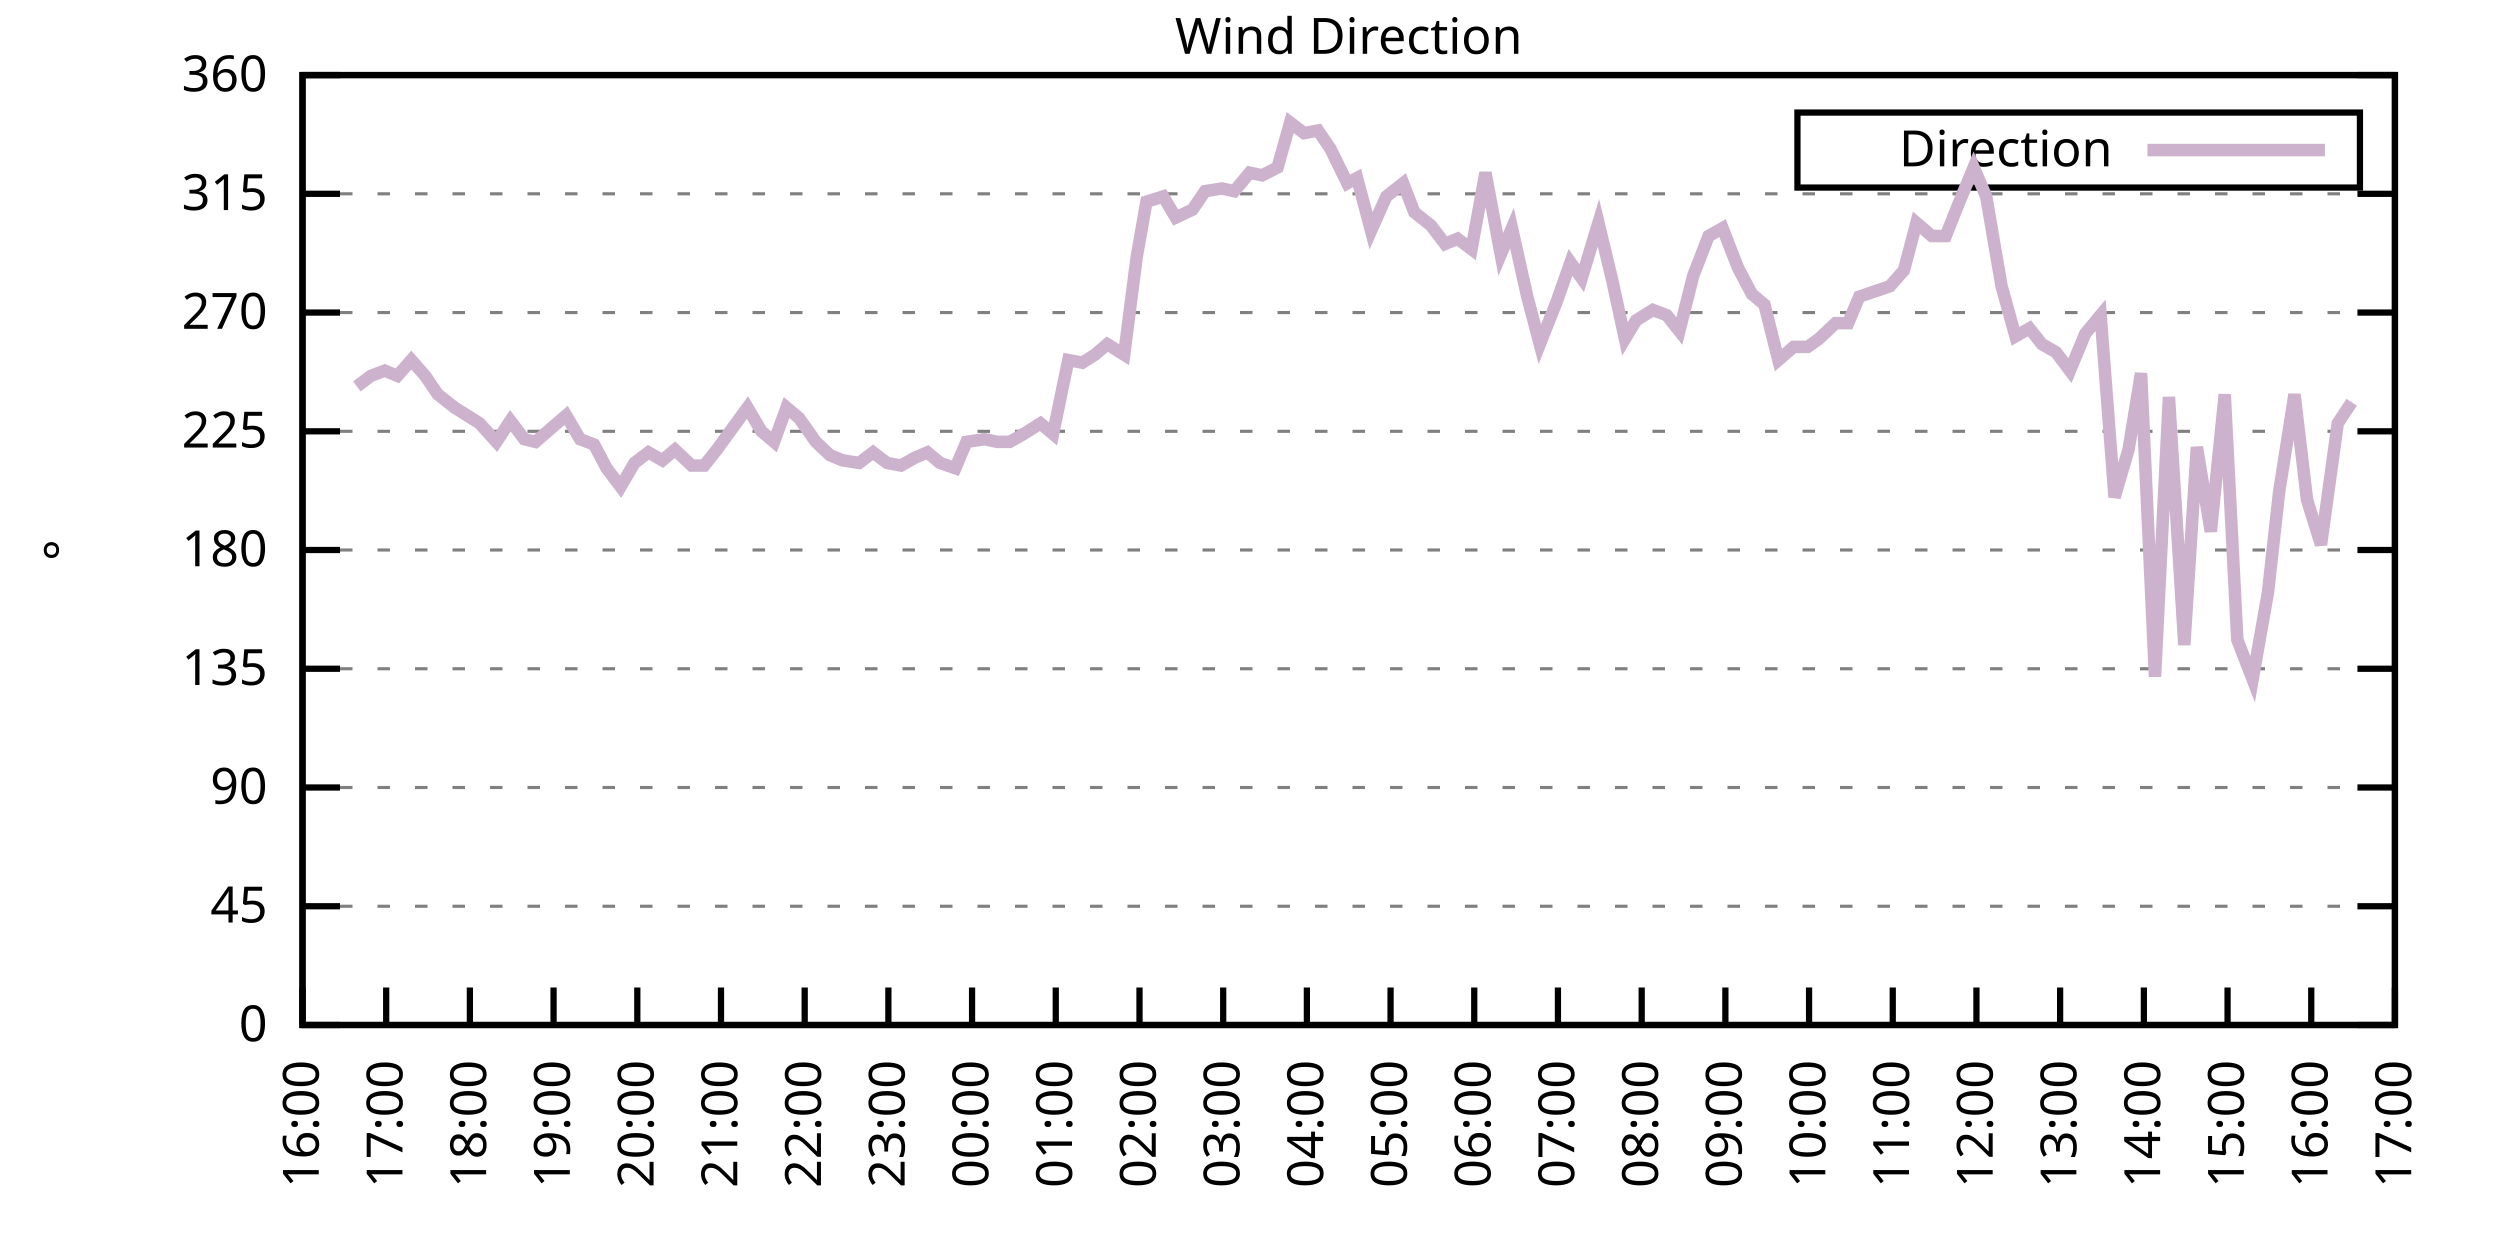
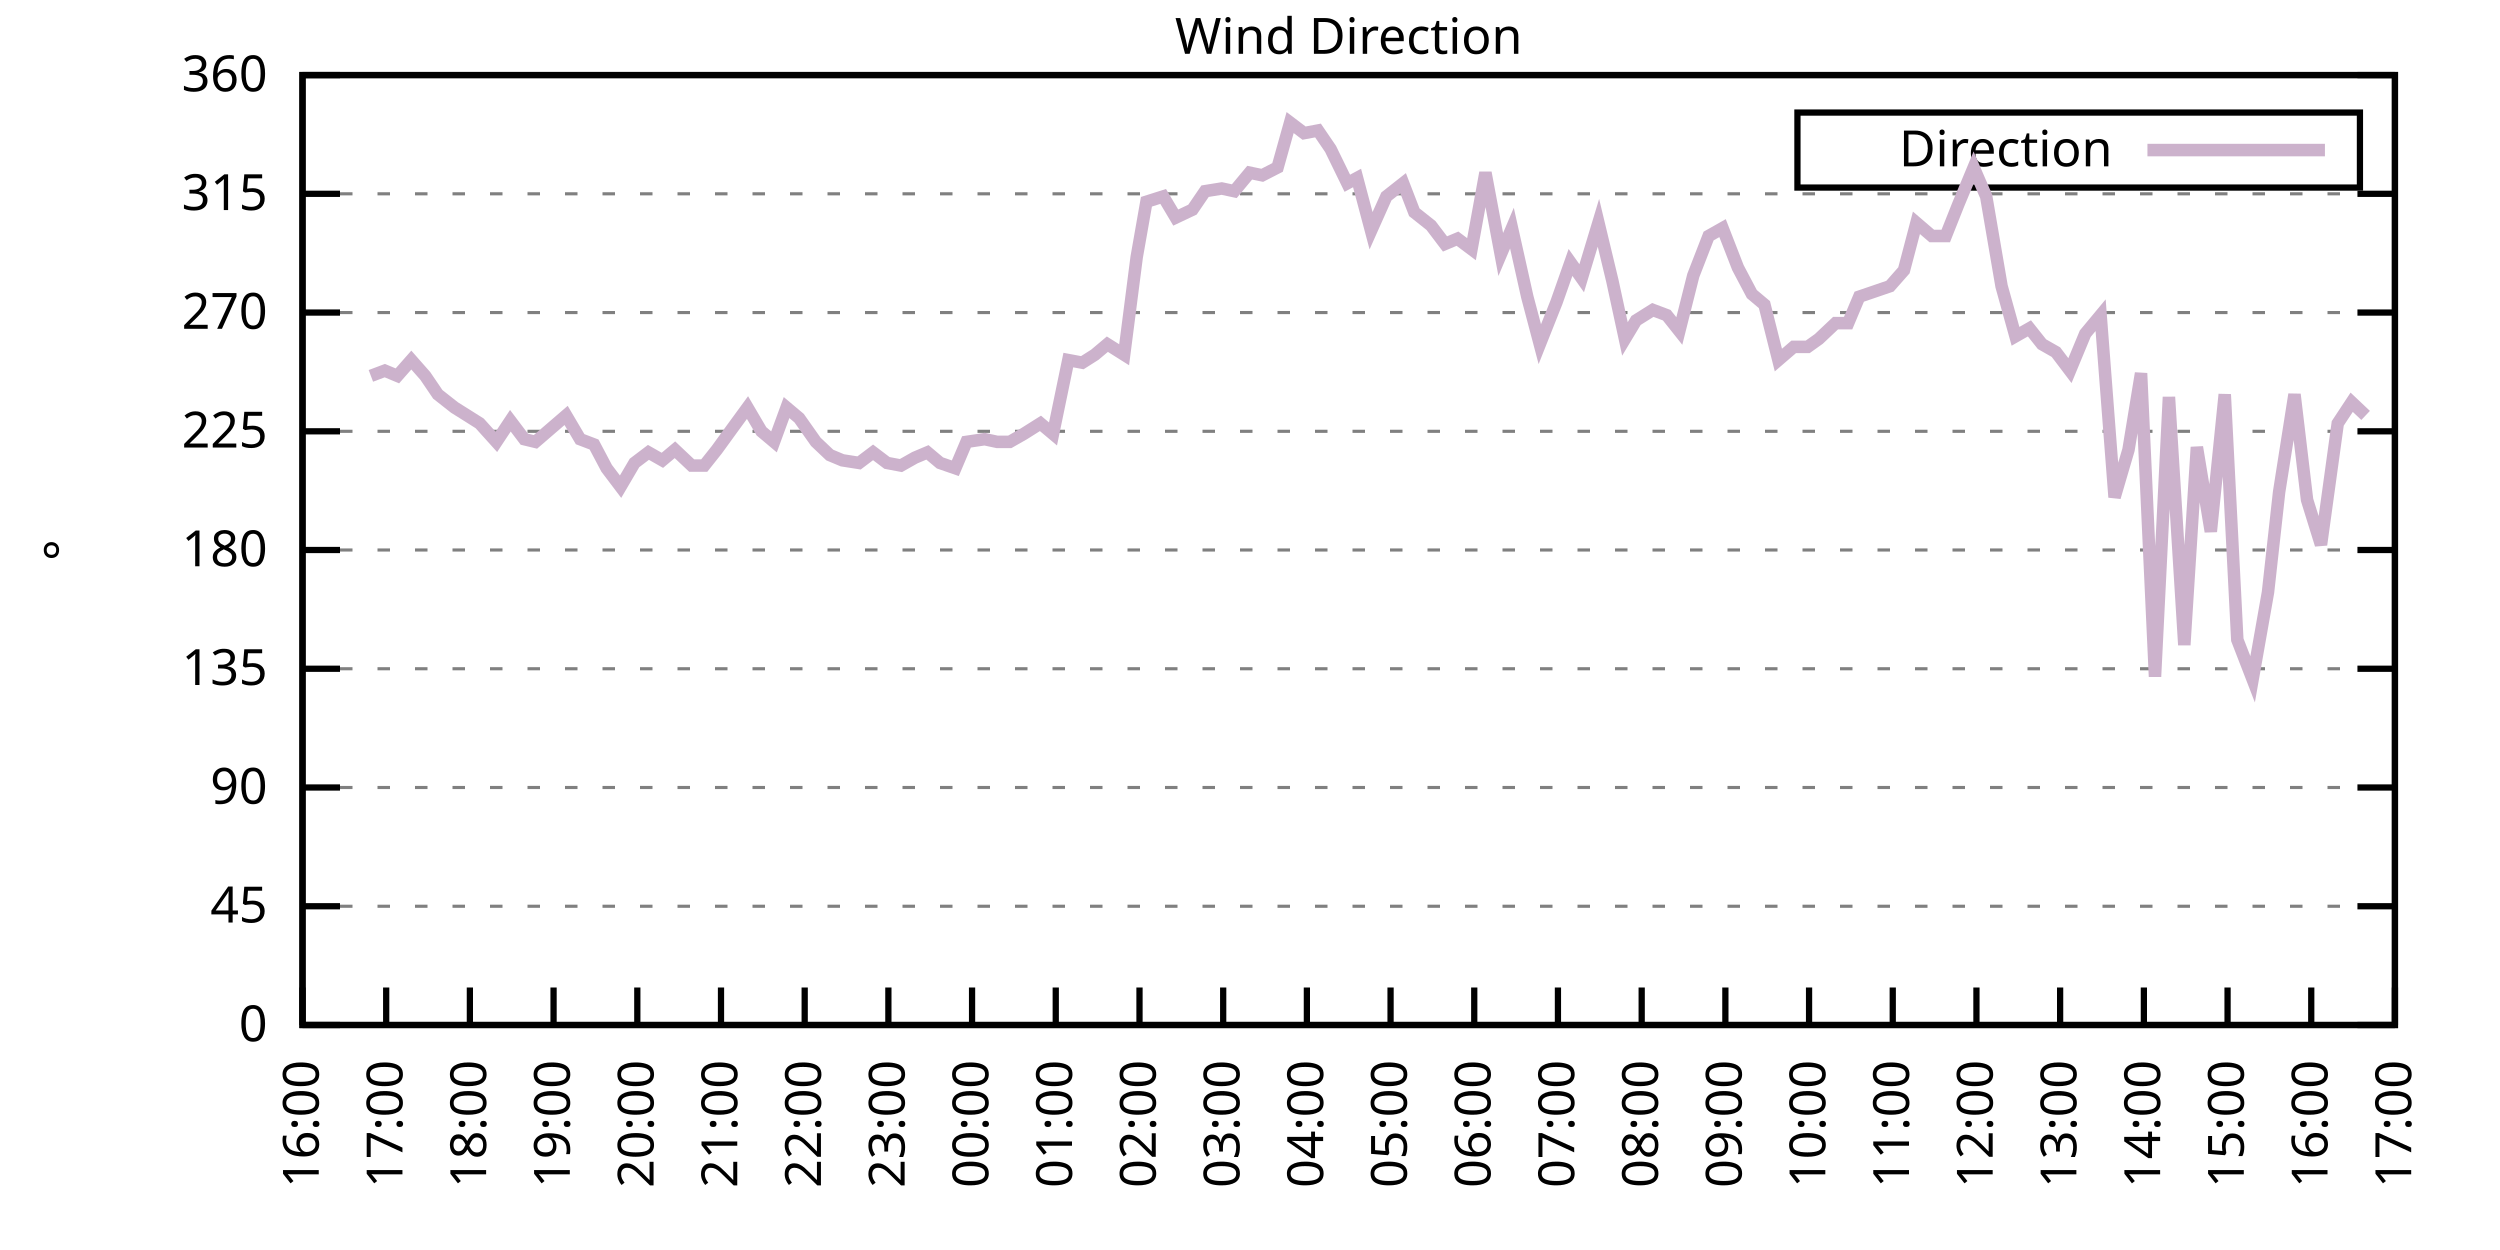
<svg xmlns="http://www.w3.org/2000/svg" xmlns:xlink="http://www.w3.org/1999/xlink" width="400" height="200" viewBox="0 0 400 200">
  <g id="gnuplot_canvas">
    <rect x="0" y="0" width="400" height="200" fill="none" />
    <defs>
      <circle id="gpDot" r="0.5" stroke-width="0.5" stroke="currentColor" />
      <path id="gpPt0" stroke-width="0.333" stroke="currentColor" d="M-1,0 h2 M0,-1 v2" />
      <path id="gpPt1" stroke-width="0.333" stroke="currentColor" d="M-1,-1 L1,1 M1,-1 L-1,1" />
      <path id="gpPt2" stroke-width="0.333" stroke="currentColor" d="M-1,0 L1,0 M0,-1 L0,1 M-1,-1 L1,1 M-1,1 L1,-1" />
      <rect id="gpPt3" stroke-width="0.333" stroke="currentColor" x="-1" y="-1" width="2" height="2" />
      <rect id="gpPt4" stroke-width="0.333" stroke="currentColor" fill="currentColor" x="-1" y="-1" width="2" height="2" />
      <circle id="gpPt5" stroke-width="0.333" stroke="currentColor" cx="0" cy="0" r="1" />
      <use xlink:href="#gpPt5" id="gpPt6" fill="currentColor" stroke="none" />
      <path id="gpPt7" stroke-width="0.333" stroke="currentColor" d="M0,-1.33 L-1.33,0.67 L1.33,0.67 z" />
      <use xlink:href="#gpPt7" id="gpPt8" fill="currentColor" stroke="none" />
      <use xlink:href="#gpPt7" id="gpPt9" stroke="currentColor" transform="rotate(180)" />
      <use xlink:href="#gpPt9" id="gpPt10" fill="currentColor" stroke="none" />
      <use xlink:href="#gpPt3" id="gpPt11" stroke="currentColor" transform="rotate(45)" />
      <use xlink:href="#gpPt11" id="gpPt12" fill="currentColor" stroke="none" />
      <path id="gpPt13" stroke-width="0.333" stroke="currentColor" d="M0,1.330 L1.265,0.411 L0.782,-1.067 L-0.782,-1.076 L-1.265,0.411 z" />
      <use xlink:href="#gpPt13" id="gpPt14" fill="currentColor" stroke="none" />
      <filter id="textbox" filterUnits="objectBoundingBox" x="0" y="0" height="1" width="1">
        <feFlood flood-color="white" flood-opacity="1" result="bgnd" />
        <feComposite in="SourceGraphic" in2="bgnd" operator="atop" />
      </filter>
      <filter id="greybox" filterUnits="objectBoundingBox" x="0" y="0" height="1" width="1">
        <feFlood flood-color="lightgrey" flood-opacity="1" result="grey" />
        <feComposite in="SourceGraphic" in2="grey" operator="atop" />
      </filter>
    </defs>
    <g fill="none" color="white" stroke="currentColor" stroke-width="1.00" stroke-linecap="butt" stroke-linejoin="miter">
</g>
    <g fill="none" color="black" stroke="currentColor" stroke-width="1.00" stroke-linecap="butt" stroke-linejoin="miter">
      <g stroke="none" shape-rendering="crispEdges">
        <polygon fill="rgb(255, 255, 255)" points="48.40,164.00 383.18,164.00 383.18,12.02 48.40,12.02 " />
      </g>
    </g>
    <g fill="none" color="black" stroke="currentColor" stroke-width="1.00" stroke-linecap="butt" stroke-linejoin="miter">
</g>
    <g fill="none" color="black" stroke="black" stroke-width="0.50" stroke-linecap="butt" stroke-linejoin="miter">
</g>
    <g fill="none" color="gray" stroke="currentColor" stroke-width="0.50" stroke-linecap="butt" stroke-linejoin="miter">
      <path stroke="gray" stroke-dasharray="2,4" class="gridline" d="M48.40,164.00 L383.19,164.00  " />
    </g>
    <g fill="none" color="gray" stroke="gray" stroke-width="1.00" stroke-linecap="butt" stroke-linejoin="miter">
</g>
    <g fill="none" color="black" stroke="currentColor" stroke-width="1.00" stroke-linecap="butt" stroke-linejoin="miter">
      <path stroke="black" d="M48.40,164.00 L54.40,164.00 M383.19,164.00 L377.19,164.00  " />
      <g transform="translate(42.80,166.60)" stroke="none" fill="black" font-family="Sans" font-size="8.00" text-anchor="end">
        <text>
          <tspan font-family="Sans"> 0</tspan>
        </text>
      </g>
    </g>
    <g fill="none" color="black" stroke="currentColor" stroke-width="1.00" stroke-linecap="butt" stroke-linejoin="miter">
</g>
    <g fill="none" color="black" stroke="black" stroke-width="0.50" stroke-linecap="butt" stroke-linejoin="miter">
</g>
    <g fill="none" color="gray" stroke="currentColor" stroke-width="0.50" stroke-linecap="butt" stroke-linejoin="miter">
      <path stroke="gray" stroke-dasharray="2,4" class="gridline" d="M48.40,145.00 L383.19,145.00  " />
    </g>
    <g fill="none" color="gray" stroke="gray" stroke-width="1.00" stroke-linecap="butt" stroke-linejoin="miter">
</g>
    <g fill="none" color="black" stroke="currentColor" stroke-width="1.00" stroke-linecap="butt" stroke-linejoin="miter">
      <path stroke="black" d="M48.40,145.00 L54.40,145.00 M383.19,145.00 L377.19,145.00  " />
      <g transform="translate(42.80,147.60)" stroke="none" fill="black" font-family="Sans" font-size="8.00" text-anchor="end">
        <text>
          <tspan font-family="Sans"> 45</tspan>
        </text>
      </g>
    </g>
    <g fill="none" color="black" stroke="currentColor" stroke-width="1.00" stroke-linecap="butt" stroke-linejoin="miter">
</g>
    <g fill="none" color="black" stroke="black" stroke-width="0.50" stroke-linecap="butt" stroke-linejoin="miter">
</g>
    <g fill="none" color="gray" stroke="currentColor" stroke-width="0.50" stroke-linecap="butt" stroke-linejoin="miter">
      <path stroke="gray" stroke-dasharray="2,4" class="gridline" d="M48.40,126.00 L383.19,126.00  " />
    </g>
    <g fill="none" color="gray" stroke="gray" stroke-width="1.00" stroke-linecap="butt" stroke-linejoin="miter">
</g>
    <g fill="none" color="black" stroke="currentColor" stroke-width="1.00" stroke-linecap="butt" stroke-linejoin="miter">
      <path stroke="black" d="M48.40,126.00 L54.40,126.00 M383.19,126.00 L377.19,126.00  " />
      <g transform="translate(42.80,128.60)" stroke="none" fill="black" font-family="Sans" font-size="8.00" text-anchor="end">
        <text>
          <tspan font-family="Sans"> 90</tspan>
        </text>
      </g>
    </g>
    <g fill="none" color="black" stroke="currentColor" stroke-width="1.00" stroke-linecap="butt" stroke-linejoin="miter">
</g>
    <g fill="none" color="black" stroke="black" stroke-width="0.50" stroke-linecap="butt" stroke-linejoin="miter">
</g>
    <g fill="none" color="gray" stroke="currentColor" stroke-width="0.50" stroke-linecap="butt" stroke-linejoin="miter">
      <path stroke="gray" stroke-dasharray="2,4" class="gridline" d="M48.40,107.00 L383.19,107.00  " />
    </g>
    <g fill="none" color="gray" stroke="gray" stroke-width="1.00" stroke-linecap="butt" stroke-linejoin="miter">
</g>
    <g fill="none" color="black" stroke="currentColor" stroke-width="1.00" stroke-linecap="butt" stroke-linejoin="miter">
      <path stroke="black" d="M48.40,107.00 L54.40,107.00 M383.19,107.00 L377.19,107.00  " />
      <g transform="translate(42.80,109.60)" stroke="none" fill="black" font-family="Sans" font-size="8.00" text-anchor="end">
        <text>
          <tspan font-family="Sans"> 135</tspan>
        </text>
      </g>
    </g>
    <g fill="none" color="black" stroke="currentColor" stroke-width="1.00" stroke-linecap="butt" stroke-linejoin="miter">
</g>
    <g fill="none" color="black" stroke="black" stroke-width="0.50" stroke-linecap="butt" stroke-linejoin="miter">
</g>
    <g fill="none" color="gray" stroke="currentColor" stroke-width="0.50" stroke-linecap="butt" stroke-linejoin="miter">
      <path stroke="gray" stroke-dasharray="2,4" class="gridline" d="M48.40,88.00 L383.19,88.00  " />
    </g>
    <g fill="none" color="gray" stroke="gray" stroke-width="1.00" stroke-linecap="butt" stroke-linejoin="miter">
</g>
    <g fill="none" color="black" stroke="currentColor" stroke-width="1.00" stroke-linecap="butt" stroke-linejoin="miter">
      <path stroke="black" d="M48.40,88.00 L54.40,88.00 M383.19,88.00 L377.19,88.00  " />
      <g transform="translate(42.80,90.60)" stroke="none" fill="black" font-family="Sans" font-size="8.00" text-anchor="end">
        <text>
          <tspan font-family="Sans"> 180</tspan>
        </text>
      </g>
    </g>
    <g fill="none" color="black" stroke="currentColor" stroke-width="1.00" stroke-linecap="butt" stroke-linejoin="miter">
</g>
    <g fill="none" color="black" stroke="black" stroke-width="0.50" stroke-linecap="butt" stroke-linejoin="miter">
</g>
    <g fill="none" color="gray" stroke="currentColor" stroke-width="0.50" stroke-linecap="butt" stroke-linejoin="miter">
      <path stroke="gray" stroke-dasharray="2,4" class="gridline" d="M48.40,69.01 L383.19,69.01  " />
    </g>
    <g fill="none" color="gray" stroke="gray" stroke-width="1.00" stroke-linecap="butt" stroke-linejoin="miter">
</g>
    <g fill="none" color="black" stroke="currentColor" stroke-width="1.00" stroke-linecap="butt" stroke-linejoin="miter">
      <path stroke="black" d="M48.40,69.01 L54.40,69.01 M383.19,69.01 L377.19,69.01  " />
      <g transform="translate(42.80,71.61)" stroke="none" fill="black" font-family="Sans" font-size="8.00" text-anchor="end">
        <text>
          <tspan font-family="Sans"> 225</tspan>
        </text>
      </g>
    </g>
    <g fill="none" color="black" stroke="currentColor" stroke-width="1.00" stroke-linecap="butt" stroke-linejoin="miter">
</g>
    <g fill="none" color="black" stroke="black" stroke-width="0.50" stroke-linecap="butt" stroke-linejoin="miter">
</g>
    <g fill="none" color="gray" stroke="currentColor" stroke-width="0.50" stroke-linecap="butt" stroke-linejoin="miter">
      <path stroke="gray" stroke-dasharray="2,4" class="gridline" d="M48.40,50.01 L383.19,50.01  " />
    </g>
    <g fill="none" color="gray" stroke="gray" stroke-width="1.00" stroke-linecap="butt" stroke-linejoin="miter">
</g>
    <g fill="none" color="black" stroke="currentColor" stroke-width="1.00" stroke-linecap="butt" stroke-linejoin="miter">
      <path stroke="black" d="M48.40,50.01 L54.40,50.01 M383.19,50.01 L377.19,50.01  " />
      <g transform="translate(42.80,52.61)" stroke="none" fill="black" font-family="Sans" font-size="8.00" text-anchor="end">
        <text>
          <tspan font-family="Sans"> 270</tspan>
        </text>
      </g>
    </g>
    <g fill="none" color="black" stroke="currentColor" stroke-width="1.00" stroke-linecap="butt" stroke-linejoin="miter">
</g>
    <g fill="none" color="black" stroke="black" stroke-width="0.50" stroke-linecap="butt" stroke-linejoin="miter">
</g>
    <g fill="none" color="gray" stroke="currentColor" stroke-width="0.50" stroke-linecap="butt" stroke-linejoin="miter">
      <path stroke="gray" stroke-dasharray="2,4" class="gridline" d="M48.40,31.01 L383.19,31.01  " />
    </g>
    <g fill="none" color="gray" stroke="gray" stroke-width="1.00" stroke-linecap="butt" stroke-linejoin="miter">
</g>
    <g fill="none" color="black" stroke="currentColor" stroke-width="1.00" stroke-linecap="butt" stroke-linejoin="miter">
      <path stroke="black" d="M48.40,31.01 L54.40,31.01 M383.19,31.01 L377.19,31.01  " />
      <g transform="translate(42.80,33.61)" stroke="none" fill="black" font-family="Sans" font-size="8.00" text-anchor="end">
        <text>
          <tspan font-family="Sans"> 315</tspan>
        </text>
      </g>
    </g>
    <g fill="none" color="black" stroke="currentColor" stroke-width="1.00" stroke-linecap="butt" stroke-linejoin="miter">
</g>
    <g fill="none" color="black" stroke="black" stroke-width="0.50" stroke-linecap="butt" stroke-linejoin="miter">
</g>
    <g fill="none" color="gray" stroke="currentColor" stroke-width="0.50" stroke-linecap="butt" stroke-linejoin="miter">
      <path stroke="gray" stroke-dasharray="2,4" class="gridline" d="M48.40,12.01 L383.19,12.01  " />
    </g>
    <g fill="none" color="gray" stroke="gray" stroke-width="1.00" stroke-linecap="butt" stroke-linejoin="miter">
</g>
    <g fill="none" color="black" stroke="currentColor" stroke-width="1.00" stroke-linecap="butt" stroke-linejoin="miter">
      <path stroke="black" d="M48.40,12.01 L54.40,12.01 M383.19,12.01 L377.19,12.01  " />
      <g transform="translate(42.80,14.61)" stroke="none" fill="black" font-family="Sans" font-size="8.00" text-anchor="end">
        <text>
          <tspan font-family="Sans"> 360</tspan>
        </text>
      </g>
    </g>
    <g fill="none" color="black" stroke="currentColor" stroke-width="1.00" stroke-linecap="butt" stroke-linejoin="miter">
      <path stroke="black" d="M48.40,164.00 L48.40,158.00  " />
      <g transform="translate(51.00,169.60) rotate(270.00)" stroke="none" fill="black" font-family="Sans" font-size="8.00" text-anchor="end">
        <text>
          <tspan font-family="Sans">16:00</tspan>
        </text>
      </g>
    </g>
    <g fill="none" color="black" stroke="currentColor" stroke-width="1.00" stroke-linecap="butt" stroke-linejoin="miter">
      <path stroke="black" d="M61.79,164.00 L61.79,158.00  " />
      <g transform="translate(64.39,169.60) rotate(270.00)" stroke="none" fill="black" font-family="Sans" font-size="8.00" text-anchor="end">
        <text>
          <tspan font-family="Sans">17:00</tspan>
        </text>
      </g>
    </g>
    <g fill="none" color="black" stroke="currentColor" stroke-width="1.00" stroke-linecap="butt" stroke-linejoin="miter">
      <path stroke="black" d="M75.18,164.00 L75.18,158.00  " />
      <g transform="translate(77.78,169.60) rotate(270.00)" stroke="none" fill="black" font-family="Sans" font-size="8.00" text-anchor="end">
        <text>
          <tspan font-family="Sans">18:00</tspan>
        </text>
      </g>
    </g>
    <g fill="none" color="black" stroke="currentColor" stroke-width="1.00" stroke-linecap="butt" stroke-linejoin="miter">
      <path stroke="black" d="M88.57,164.00 L88.57,158.00  " />
      <g transform="translate(91.17,169.60) rotate(270.00)" stroke="none" fill="black" font-family="Sans" font-size="8.00" text-anchor="end">
        <text>
          <tspan font-family="Sans">19:00</tspan>
        </text>
      </g>
    </g>
    <g fill="none" color="black" stroke="currentColor" stroke-width="1.00" stroke-linecap="butt" stroke-linejoin="miter">
      <path stroke="black" d="M101.97,164.00 L101.97,158.00  " />
      <g transform="translate(104.57,169.60) rotate(270.00)" stroke="none" fill="black" font-family="Sans" font-size="8.00" text-anchor="end">
        <text>
          <tspan font-family="Sans">20:00</tspan>
        </text>
      </g>
    </g>
    <g fill="none" color="black" stroke="currentColor" stroke-width="1.00" stroke-linecap="butt" stroke-linejoin="miter">
      <path stroke="black" d="M115.36,164.00 L115.36,158.00  " />
      <g transform="translate(117.96,169.60) rotate(270.00)" stroke="none" fill="black" font-family="Sans" font-size="8.00" text-anchor="end">
        <text>
          <tspan font-family="Sans">21:00</tspan>
        </text>
      </g>
    </g>
    <g fill="none" color="black" stroke="currentColor" stroke-width="1.00" stroke-linecap="butt" stroke-linejoin="miter">
      <path stroke="black" d="M128.75,164.00 L128.75,158.00  " />
      <g transform="translate(131.35,169.60) rotate(270.00)" stroke="none" fill="black" font-family="Sans" font-size="8.00" text-anchor="end">
        <text>
          <tspan font-family="Sans">22:00</tspan>
        </text>
      </g>
    </g>
    <g fill="none" color="black" stroke="currentColor" stroke-width="1.00" stroke-linecap="butt" stroke-linejoin="miter">
      <path stroke="black" d="M142.14,164.00 L142.14,158.00  " />
      <g transform="translate(144.74,169.60) rotate(270.00)" stroke="none" fill="black" font-family="Sans" font-size="8.00" text-anchor="end">
        <text>
          <tspan font-family="Sans">23:00</tspan>
        </text>
      </g>
    </g>
    <g fill="none" color="black" stroke="currentColor" stroke-width="1.00" stroke-linecap="butt" stroke-linejoin="miter">
      <path stroke="black" d="M155.53,164.00 L155.53,158.00  " />
      <g transform="translate(158.13,169.60) rotate(270.00)" stroke="none" fill="black" font-family="Sans" font-size="8.00" text-anchor="end">
        <text>
          <tspan font-family="Sans">00:00</tspan>
        </text>
      </g>
    </g>
    <g fill="none" color="black" stroke="currentColor" stroke-width="1.00" stroke-linecap="butt" stroke-linejoin="miter">
      <path stroke="black" d="M168.92,164.00 L168.92,158.00  " />
      <g transform="translate(171.52,169.60) rotate(270.00)" stroke="none" fill="black" font-family="Sans" font-size="8.00" text-anchor="end">
        <text>
          <tspan font-family="Sans">01:00</tspan>
        </text>
      </g>
    </g>
    <g fill="none" color="black" stroke="currentColor" stroke-width="1.00" stroke-linecap="butt" stroke-linejoin="miter">
      <path stroke="black" d="M182.32,164.00 L182.32,158.00  " />
      <g transform="translate(184.92,169.60) rotate(270.00)" stroke="none" fill="black" font-family="Sans" font-size="8.00" text-anchor="end">
        <text>
          <tspan font-family="Sans">02:00</tspan>
        </text>
      </g>
    </g>
    <g fill="none" color="black" stroke="currentColor" stroke-width="1.00" stroke-linecap="butt" stroke-linejoin="miter">
      <path stroke="black" d="M195.71,164.00 L195.71,158.00  " />
      <g transform="translate(198.31,169.60) rotate(270.00)" stroke="none" fill="black" font-family="Sans" font-size="8.00" text-anchor="end">
        <text>
          <tspan font-family="Sans">03:00</tspan>
        </text>
      </g>
    </g>
    <g fill="none" color="black" stroke="currentColor" stroke-width="1.00" stroke-linecap="butt" stroke-linejoin="miter">
      <path stroke="black" d="M209.10,164.00 L209.10,158.00  " />
      <g transform="translate(211.70,169.60) rotate(270.00)" stroke="none" fill="black" font-family="Sans" font-size="8.00" text-anchor="end">
        <text>
          <tspan font-family="Sans">04:00</tspan>
        </text>
      </g>
    </g>
    <g fill="none" color="black" stroke="currentColor" stroke-width="1.00" stroke-linecap="butt" stroke-linejoin="miter">
      <path stroke="black" d="M222.49,164.00 L222.49,158.00  " />
      <g transform="translate(225.09,169.60) rotate(270.00)" stroke="none" fill="black" font-family="Sans" font-size="8.00" text-anchor="end">
        <text>
          <tspan font-family="Sans">05:00</tspan>
        </text>
      </g>
    </g>
    <g fill="none" color="black" stroke="currentColor" stroke-width="1.00" stroke-linecap="butt" stroke-linejoin="miter">
      <path stroke="black" d="M235.88,164.00 L235.88,158.00  " />
      <g transform="translate(238.48,169.60) rotate(270.00)" stroke="none" fill="black" font-family="Sans" font-size="8.00" text-anchor="end">
        <text>
          <tspan font-family="Sans">06:00</tspan>
        </text>
      </g>
    </g>
    <g fill="none" color="black" stroke="currentColor" stroke-width="1.00" stroke-linecap="butt" stroke-linejoin="miter">
      <path stroke="black" d="M249.27,164.00 L249.27,158.00  " />
      <g transform="translate(251.87,169.60) rotate(270.00)" stroke="none" fill="black" font-family="Sans" font-size="8.00" text-anchor="end">
        <text>
          <tspan font-family="Sans">07:00</tspan>
        </text>
      </g>
    </g>
    <g fill="none" color="black" stroke="currentColor" stroke-width="1.00" stroke-linecap="butt" stroke-linejoin="miter">
      <path stroke="black" d="M262.67,164.00 L262.67,158.00  " />
      <g transform="translate(265.27,169.60) rotate(270.00)" stroke="none" fill="black" font-family="Sans" font-size="8.00" text-anchor="end">
        <text>
          <tspan font-family="Sans">08:00</tspan>
        </text>
      </g>
    </g>
    <g fill="none" color="black" stroke="currentColor" stroke-width="1.00" stroke-linecap="butt" stroke-linejoin="miter">
      <path stroke="black" d="M276.06,164.00 L276.06,158.00  " />
      <g transform="translate(278.66,169.60) rotate(270.00)" stroke="none" fill="black" font-family="Sans" font-size="8.00" text-anchor="end">
        <text>
          <tspan font-family="Sans">09:00</tspan>
        </text>
      </g>
    </g>
    <g fill="none" color="black" stroke="currentColor" stroke-width="1.00" stroke-linecap="butt" stroke-linejoin="miter">
      <path stroke="black" d="M289.45,164.00 L289.45,158.00  " />
      <g transform="translate(292.05,169.60) rotate(270.00)" stroke="none" fill="black" font-family="Sans" font-size="8.00" text-anchor="end">
        <text>
          <tspan font-family="Sans">10:00</tspan>
        </text>
      </g>
    </g>
    <g fill="none" color="black" stroke="currentColor" stroke-width="1.00" stroke-linecap="butt" stroke-linejoin="miter">
      <path stroke="black" d="M302.84,164.00 L302.84,158.00  " />
      <g transform="translate(305.44,169.60) rotate(270.00)" stroke="none" fill="black" font-family="Sans" font-size="8.00" text-anchor="end">
        <text>
          <tspan font-family="Sans">11:00</tspan>
        </text>
      </g>
    </g>
    <g fill="none" color="black" stroke="currentColor" stroke-width="1.00" stroke-linecap="butt" stroke-linejoin="miter">
      <path stroke="black" d="M316.23,164.00 L316.23,158.00  " />
      <g transform="translate(318.83,169.60) rotate(270.00)" stroke="none" fill="black" font-family="Sans" font-size="8.00" text-anchor="end">
        <text>
          <tspan font-family="Sans">12:00</tspan>
        </text>
      </g>
    </g>
    <g fill="none" color="black" stroke="currentColor" stroke-width="1.00" stroke-linecap="butt" stroke-linejoin="miter">
      <path stroke="black" d="M329.62,164.00 L329.62,158.00  " />
      <g transform="translate(332.22,169.60) rotate(270.00)" stroke="none" fill="black" font-family="Sans" font-size="8.00" text-anchor="end">
        <text>
          <tspan font-family="Sans">13:00</tspan>
        </text>
      </g>
    </g>
    <g fill="none" color="black" stroke="currentColor" stroke-width="1.00" stroke-linecap="butt" stroke-linejoin="miter">
      <path stroke="black" d="M343.02,164.00 L343.02,158.00  " />
      <g transform="translate(345.62,169.60) rotate(270.00)" stroke="none" fill="black" font-family="Sans" font-size="8.00" text-anchor="end">
        <text>
          <tspan font-family="Sans">14:00</tspan>
        </text>
      </g>
    </g>
    <g fill="none" color="black" stroke="currentColor" stroke-width="1.00" stroke-linecap="butt" stroke-linejoin="miter">
      <path stroke="black" d="M356.41,164.00 L356.41,158.00  " />
      <g transform="translate(359.01,169.60) rotate(270.00)" stroke="none" fill="black" font-family="Sans" font-size="8.00" text-anchor="end">
        <text>
          <tspan font-family="Sans">15:00</tspan>
        </text>
      </g>
    </g>
    <g fill="none" color="black" stroke="currentColor" stroke-width="1.00" stroke-linecap="butt" stroke-linejoin="miter">
      <path stroke="black" d="M369.80,164.00 L369.80,158.00  " />
      <g transform="translate(372.40,169.60) rotate(270.00)" stroke="none" fill="black" font-family="Sans" font-size="8.00" text-anchor="end">
        <text>
          <tspan font-family="Sans">16:00</tspan>
        </text>
      </g>
    </g>
    <g fill="none" color="black" stroke="currentColor" stroke-width="1.00" stroke-linecap="butt" stroke-linejoin="miter">
      <path stroke="black" d="M383.19,164.00 L383.19,158.00  " />
      <g transform="translate(385.79,169.60) rotate(270.00)" stroke="none" fill="black" font-family="Sans" font-size="8.00" text-anchor="end">
        <text>
          <tspan font-family="Sans">17:00</tspan>
        </text>
      </g>
    </g>
    <g fill="none" color="black" stroke="currentColor" stroke-width="1.00" stroke-linecap="butt" stroke-linejoin="miter">
</g>
    <g fill="none" color="black" stroke="currentColor" stroke-width="1.00" stroke-linecap="butt" stroke-linejoin="miter">
      <path stroke="black" d="M48.40,12.01 L48.40,164.00 L383.19,164.00 L383.19,12.01 L48.40,12.01 Z  " />
    </g>
    <g fill="none" color="black" stroke="currentColor" stroke-width="1.00" stroke-linecap="butt" stroke-linejoin="miter">
</g>
    <g fill="none" color="black" stroke="currentColor" stroke-width="1.00" stroke-linecap="butt" stroke-linejoin="miter">
      <path stroke="black" d="M287.59,30.01 L287.59,18.01 L377.59,18.01 L377.59,30.01 L287.59,30.01 Z  " />
    </g>
    <g id="Wind_direction_plot_1">
      <g fill="none" color="white" stroke="black" stroke-width="2.00" stroke-linecap="butt" stroke-linejoin="miter">
</g>
      <g fill="none" color="black" stroke="currentColor" stroke-width="2.00" stroke-linecap="butt" stroke-linejoin="miter">
        <g transform="translate(337.99,26.61)" stroke="none" fill="black" font-family="Sans" font-size="8.00" text-anchor="end">
          <text>
            <tspan font-family="Sans">Direction</tspan>
          </text>
        </g>
      </g>
      <g fill="none" color="black" stroke="currentColor" stroke-width="2.00" stroke-linecap="butt" stroke-linejoin="miter">
-         <path stroke="rgb(204, 178, 204)" d="M343.59,24.01 L371.99,24.01 M57.10,61.83 L59.34,60.14 L61.57,59.30 L63.58,60.14 L65.81,57.61 L68.04,60.14   L70.05,63.10 L72.73,65.21 L74.74,66.47 L76.75,67.74 L79.42,70.70 L81.66,67.32 L83.89,70.27 L85.67,70.70   L88.13,68.58 L90.58,66.47 L92.82,70.27 L95.05,71.12 L97.06,74.92 L99.29,77.87 L101.52,74.07 L103.75,72.38   L105.98,73.65 L107.99,71.96 L110.67,74.49 L112.68,74.49 L114.69,71.96 L117.14,68.58 L119.60,65.21 L121.83,69.01   L123.84,70.70 L125.85,65.21 L127.86,66.90 L130.54,70.70 L132.77,72.81 L134.78,73.65 L137.45,74.07 L139.69,72.38   L141.92,74.07 L144.15,74.49 L146.38,73.23 L148.39,72.38 L150.40,74.07 L152.85,74.92 L154.64,70.70 L157.54,70.27   L159.55,70.70 L161.56,70.70 L163.79,69.43 L166.47,67.74 L168.48,69.43 L170.93,57.61 L173.17,58.03 L175.17,56.76   L177.18,55.07 L179.86,56.76 L181.87,41.14 L183.43,32.28 L186.11,31.43 L188.12,34.81 L190.80,33.54 L192.81,30.59   L195.48,30.16 L197.49,30.59 L199.95,27.63 L201.96,28.05 L204.41,26.79 L206.42,19.61 L208.65,21.30 L210.88,20.88   L212.89,23.83 L215.57,29.32 L217.13,28.48 L219.37,36.92 L221.82,31.43 L224.50,29.32 L226.29,33.96 L228.96,36.08   L231.20,39.03 L233.20,38.19 L235.44,39.87 L237.67,27.63 L240.12,40.72 L241.91,36.50 L244.36,47.47 L246.37,55.07   L249.05,48.32 L251.28,41.99 L253.07,44.52 L255.75,35.65 L257.98,44.94 L259.99,54.23 L261.77,51.27 L264.45,49.59   L266.68,50.43 L268.69,52.96 L270.92,44.10 L273.38,37.76 L275.61,36.50 L278.07,42.83 L280.30,47.05 L282.31,48.74   L284.54,57.61 L286.99,55.50 L289.23,55.50 L291.01,54.23 L293.69,51.70 L295.70,51.70 L297.48,47.47 L299.94,46.63   L302.39,45.79 L304.63,43.25 L306.63,35.65 L309.09,37.76 L311.32,37.76 L313.33,32.70 L315.79,26.79 L317.79,31.43   L320.25,45.79 L322.48,53.81 L324.71,52.54 L326.72,55.07 L328.95,56.34 L331.19,59.30 L333.64,53.39 L336.10,50.43   L338.33,79.56 L340.56,71.96 L342.57,59.72 L344.80,108.27 L347.03,63.52 L349.49,103.20 L351.50,71.54 L353.73,85.05   L355.96,63.10 L357.97,102.36 L360.42,108.69 L362.88,94.76 L364.66,78.72 L367.12,63.10 L369.13,79.98 L371.36,87.16   L374.04,67.74 L376.27,64.36  " />
+         <path stroke="rgb(204, 178, 204)" d="M343.59,24.01 L371.99,24.01 M59.34,60.14 L61.57,59.30 L63.58,60.14 L65.81,57.61 L68.04,60.14 L70.05,63.10   L72.73,65.21 L74.74,66.47 L76.75,67.74 L79.42,70.70 L81.66,67.32 L83.89,70.27 L85.67,70.70 L88.13,68.58   L90.58,66.47 L92.82,70.27 L95.05,71.12 L97.06,74.92 L99.29,77.87 L101.52,74.07 L103.75,72.38 L105.98,73.65   L107.99,71.96 L110.67,74.49 L112.68,74.49 L114.69,71.96 L117.14,68.58 L119.60,65.21 L121.83,69.01 L123.84,70.70   L125.85,65.21 L127.86,66.90 L130.54,70.70 L132.77,72.81 L134.78,73.65 L137.45,74.07 L139.69,72.38 L141.92,74.07   L144.15,74.49 L146.38,73.23 L148.39,72.38 L150.40,74.07 L152.85,74.92 L154.64,70.70 L157.54,70.27 L159.55,70.70   L161.56,70.70 L163.79,69.43 L166.47,67.74 L168.48,69.43 L170.93,57.61 L173.17,58.03 L175.17,56.76 L177.18,55.07   L179.86,56.76 L181.87,41.14 L183.43,32.28 L186.11,31.43 L188.12,34.81 L190.80,33.54 L192.81,30.59 L195.48,30.16   L197.49,30.59 L199.95,27.63 L201.96,28.05 L204.41,26.79 L206.42,19.61 L208.65,21.30 L210.88,20.88 L212.89,23.83   L215.57,29.32 L217.13,28.48 L219.37,36.92 L221.82,31.43 L224.50,29.32 L226.29,33.96 L228.96,36.08 L231.20,39.03   L233.20,38.19 L235.44,39.87 L237.67,27.63 L240.12,40.72 L241.91,36.50 L244.36,47.47 L246.37,55.07 L249.05,48.32   L251.28,41.99 L253.07,44.52 L255.75,35.65 L257.98,44.94 L259.99,54.23 L261.77,51.27 L264.45,49.59 L266.68,50.43   L268.69,52.96 L270.92,44.10 L273.38,37.76 L275.61,36.50 L278.07,42.83 L280.30,47.05 L282.31,48.74 L284.54,57.61   L286.99,55.50 L289.23,55.50 L291.01,54.23 L293.69,51.70 L295.70,51.70 L297.48,47.47 L299.94,46.63 L302.39,45.79   L304.63,43.25 L306.63,35.65 L309.09,37.76 L311.32,37.76 L313.33,32.70 L315.79,26.79 L317.79,31.43 L320.25,45.79   L322.48,53.81 L324.71,52.54 L326.72,55.07 L328.95,56.34 L331.19,59.30 L333.64,53.39 L336.10,50.43 L338.33,79.56   L340.56,71.96 L342.57,59.72 L344.80,108.27 L347.03,63.52 L349.49,103.20 L351.50,71.54 L353.73,85.05 L355.96,63.10   L357.97,102.36 L360.42,108.69 L362.88,94.76 L364.66,78.72 L367.12,63.10 L369.13,79.98 L371.36,87.16 L374.04,67.74   L376.27,64.36 L378.50,66.47  " />
      </g>
    </g>
    <g fill="none" color="black" stroke="currentColor" stroke-width="2.00" stroke-linecap="butt" stroke-linejoin="miter">
</g>
    <g fill="none" color="black" stroke="black" stroke-width="1.00" stroke-linecap="butt" stroke-linejoin="miter">
</g>
    <g fill="none" color="black" stroke="currentColor" stroke-width="1.00" stroke-linecap="butt" stroke-linejoin="miter">
      <path stroke="black" d="M48.40,12.01 L48.40,164.00 L383.19,164.00 L383.19,12.01 L48.40,12.01 Z  " />
      <g transform="translate(12.80,88.01) rotate(270.00)" stroke="none" fill="black" font-family="Sans" font-size="8.00" text-anchor="middle">
        <text>
          <tspan font-family="Sans">°</tspan>
        </text>
      </g>
    </g>
    <g fill="none" color="black" stroke="currentColor" stroke-width="1.00" stroke-linecap="butt" stroke-linejoin="miter">
</g>
    <g fill="none" color="black" stroke="currentColor" stroke-width="1.00" stroke-linecap="butt" stroke-linejoin="miter">
      <g transform="translate(215.79,8.61)" stroke="none" fill="black" font-family="Sans" font-size="8.00" text-anchor="middle">
        <text>
          <tspan font-family="Sans">Wind Direction</tspan>
        </text>
      </g>
    </g>
    <g fill="none" color="black" stroke="currentColor" stroke-width="1.00" stroke-linecap="butt" stroke-linejoin="miter">
</g>
  </g>
</svg>
